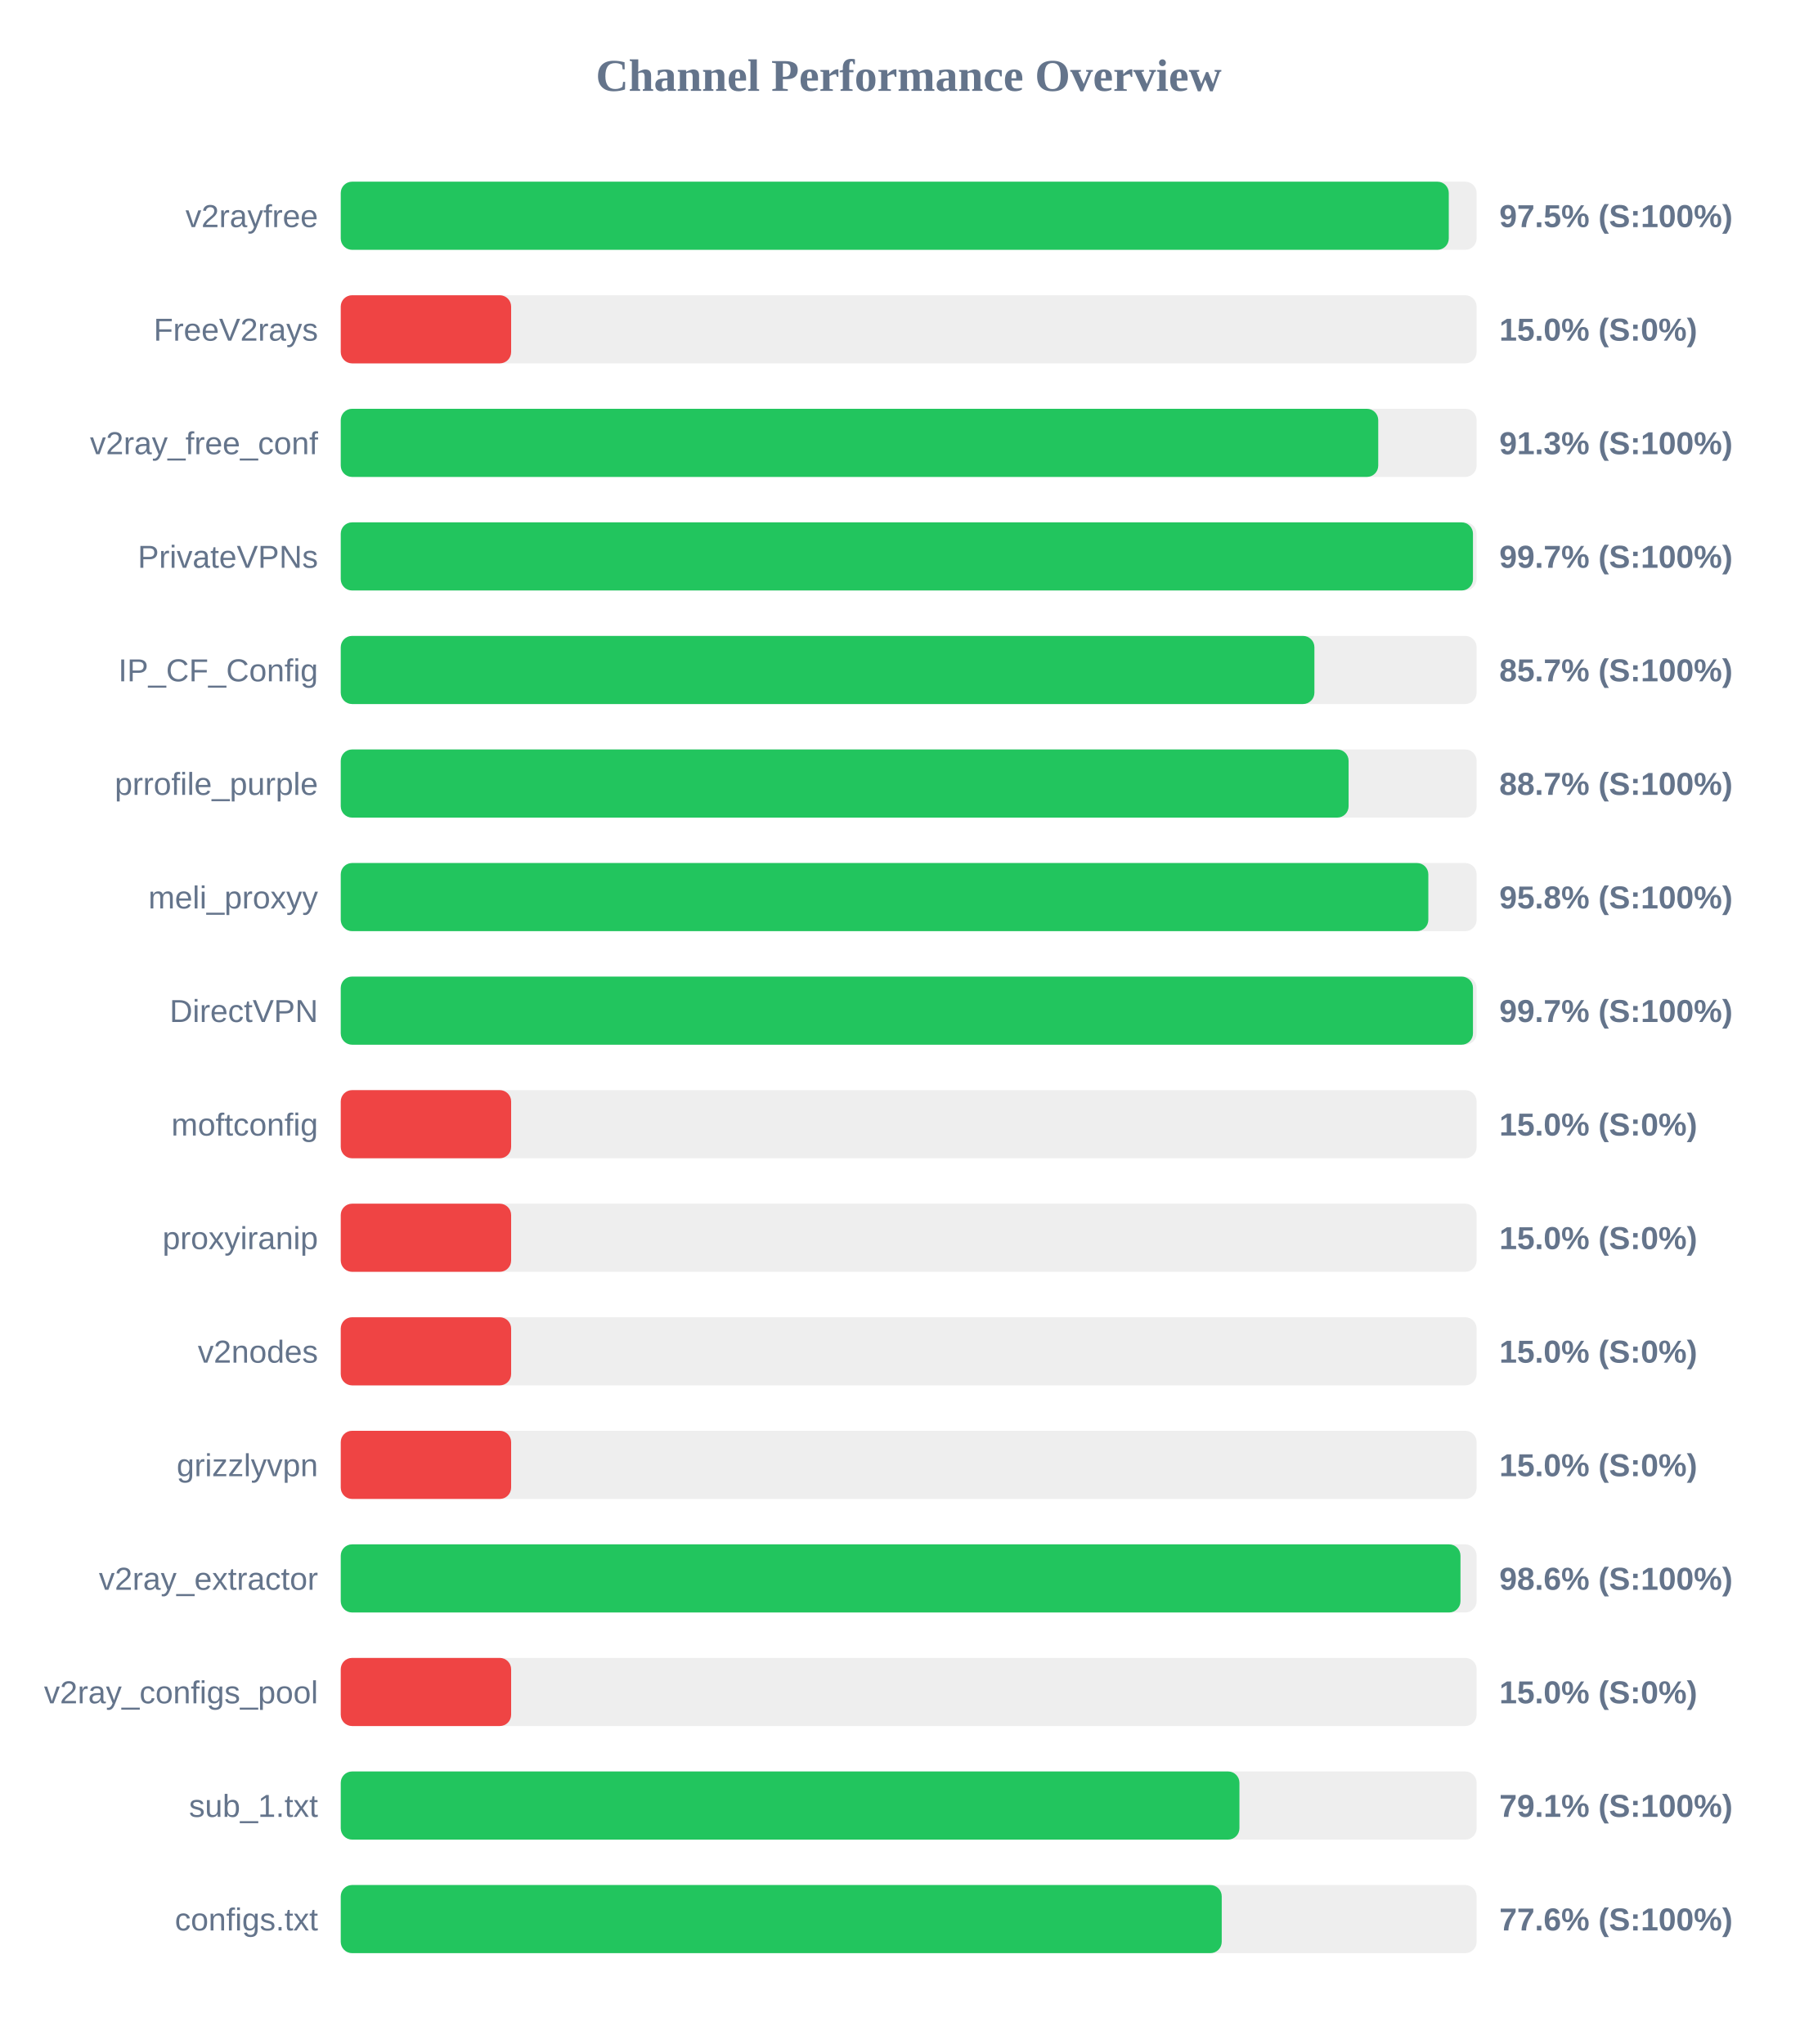
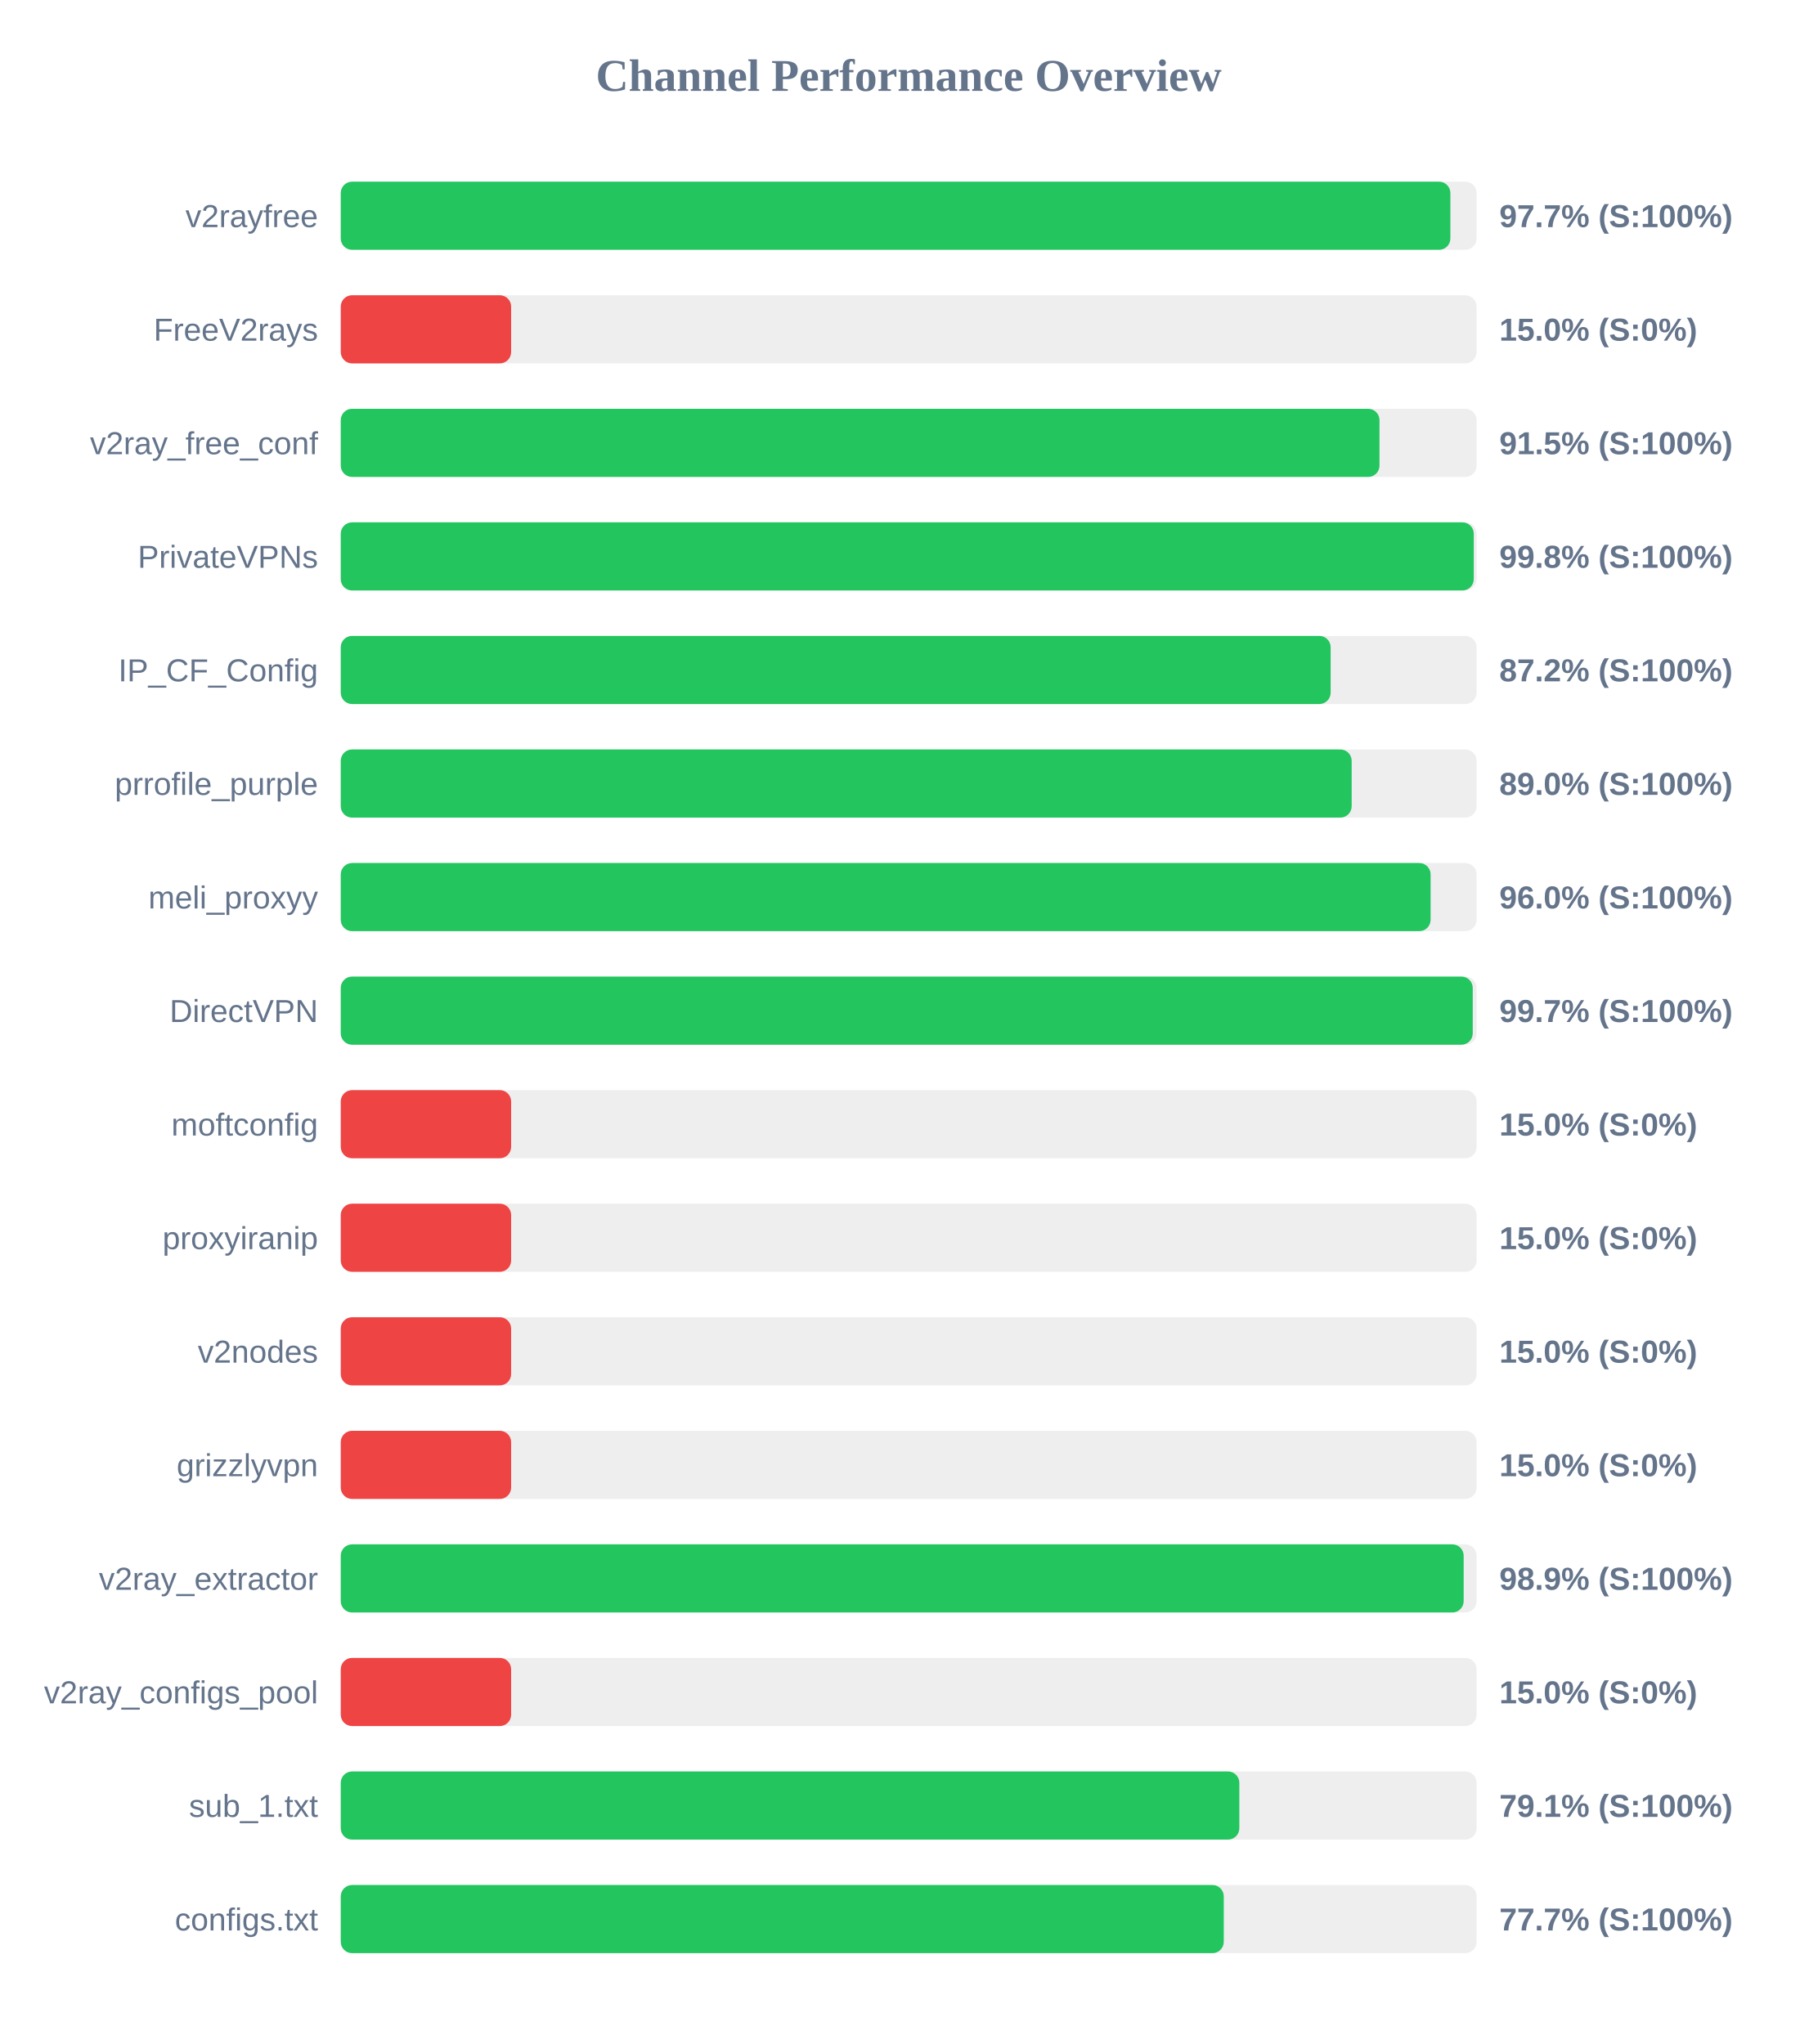
<svg xmlns="http://www.w3.org/2000/svg" width="800" height="900" version="1.1">
  <style>
        .row { font: 14px Arial; fill: #64748b; }
        .score { font: bold 14px Arial; fill: #64748b; }
    </style>
  <text x="400" y="40" text-anchor="middle" font-size="20px" font-weight="bold" fill="#64748b">Channel Performance Overview</text>
  <rect x="150" y="80" width="500" height="30" fill="#eee" rx="5" />
-   <rect x="150" y="80" width="487.75" height="30" fill="#22c55e" rx="5" />
+   <rect x="150" y="80" width="488.45" height="30" fill="#22c55e" rx="5" />
  <text x="140" y="100" text-anchor="end" class="row">v2rayfree</text>
-   <text x="660" y="100" text-anchor="start" class="score">97.5% (S:100%)</text>
+   <text x="660" y="100" text-anchor="start" class="score">97.7% (S:100%)</text>
  <rect x="150" y="130" width="500" height="30" fill="#eee" rx="5" />
  <rect x="150" y="130" width="75.0" height="30" fill="#ef4444" rx="5" />
  <text x="140" y="150" text-anchor="end" class="row">FreeV2rays</text>
  <text x="660" y="150" text-anchor="start" class="score">15.0% (S:0%)</text>
  <rect x="150" y="180" width="500" height="30" fill="#eee" rx="5" />
-   <rect x="150" y="180" width="456.7" height="30" fill="#22c55e" rx="5" />
+   <rect x="150" y="180" width="457.25" height="30" fill="#22c55e" rx="5" />
  <text x="140" y="200" text-anchor="end" class="row">v2ray_free_conf</text>
-   <text x="660" y="200" text-anchor="start" class="score">91.3% (S:100%)</text>
+   <text x="660" y="200" text-anchor="start" class="score">91.5% (S:100%)</text>
  <rect x="150" y="230" width="500" height="30" fill="#eee" rx="5" />
-   <rect x="150" y="230" width="498.4" height="30" fill="#22c55e" rx="5" />
+   <rect x="150" y="230" width="498.75" height="30" fill="#22c55e" rx="5" />
  <text x="140" y="250" text-anchor="end" class="row">PrivateVPNs</text>
-   <text x="660" y="250" text-anchor="start" class="score">99.7% (S:100%)</text>
+   <text x="660" y="250" text-anchor="start" class="score">99.8% (S:100%)</text>
  <rect x="150" y="280" width="500" height="30" fill="#eee" rx="5" />
-   <rect x="150" y="280" width="428.6" height="30" fill="#22c55e" rx="5" />
+   <rect x="150" y="280" width="435.75" height="30" fill="#22c55e" rx="5" />
  <text x="140" y="300" text-anchor="end" class="row">IP_CF_Config</text>
-   <text x="660" y="300" text-anchor="start" class="score">85.7% (S:100%)</text>
+   <text x="660" y="300" text-anchor="start" class="score">87.2% (S:100%)</text>
  <rect x="150" y="330" width="500" height="30" fill="#eee" rx="5" />
-   <rect x="150" y="330" width="443.65" height="30" fill="#22c55e" rx="5" />
+   <rect x="150" y="330" width="445.0" height="30" fill="#22c55e" rx="5" />
  <text x="140" y="350" text-anchor="end" class="row">prrofile_purple</text>
-   <text x="660" y="350" text-anchor="start" class="score">88.7% (S:100%)</text>
+   <text x="660" y="350" text-anchor="start" class="score">89.0% (S:100%)</text>
  <rect x="150" y="380" width="500" height="30" fill="#eee" rx="5" />
-   <rect x="150" y="380" width="478.75" height="30" fill="#22c55e" rx="5" />
+   <rect x="150" y="380" width="479.75" height="30" fill="#22c55e" rx="5" />
  <text x="140" y="400" text-anchor="end" class="row">meli_proxyy</text>
-   <text x="660" y="400" text-anchor="start" class="score">95.8% (S:100%)</text>
+   <text x="660" y="400" text-anchor="start" class="score">96.0% (S:100%)</text>
  <rect x="150" y="430" width="500" height="30" fill="#eee" rx="5" />
-   <rect x="150" y="430" width="498.4" height="30" fill="#22c55e" rx="5" />
+   <rect x="150" y="430" width="498.3" height="30" fill="#22c55e" rx="5" />
  <text x="140" y="450" text-anchor="end" class="row">DirectVPN</text>
  <text x="660" y="450" text-anchor="start" class="score">99.7% (S:100%)</text>
  <rect x="150" y="480" width="500" height="30" fill="#eee" rx="5" />
  <rect x="150" y="480" width="75.0" height="30" fill="#ef4444" rx="5" />
  <text x="140" y="500" text-anchor="end" class="row">moftconfig</text>
  <text x="660" y="500" text-anchor="start" class="score">15.0% (S:0%)</text>
  <rect x="150" y="530" width="500" height="30" fill="#eee" rx="5" />
  <rect x="150" y="530" width="75.0" height="30" fill="#ef4444" rx="5" />
  <text x="140" y="550" text-anchor="end" class="row">proxyiranip</text>
  <text x="660" y="550" text-anchor="start" class="score">15.0% (S:0%)</text>
  <rect x="150" y="580" width="500" height="30" fill="#eee" rx="5" />
  <rect x="150" y="580" width="75.0" height="30" fill="#ef4444" rx="5" />
  <text x="140" y="600" text-anchor="end" class="row">v2nodes</text>
  <text x="660" y="600" text-anchor="start" class="score">15.0% (S:0%)</text>
  <rect x="150" y="630" width="500" height="30" fill="#eee" rx="5" />
  <rect x="150" y="630" width="75.0" height="30" fill="#ef4444" rx="5" />
  <text x="140" y="650" text-anchor="end" class="row">grizzlyvpn</text>
  <text x="660" y="650" text-anchor="start" class="score">15.0% (S:0%)</text>
  <rect x="150" y="680" width="500" height="30" fill="#eee" rx="5" />
-   <rect x="150" y="680" width="492.9" height="30" fill="#22c55e" rx="5" />
+   <rect x="150" y="680" width="494.3" height="30" fill="#22c55e" rx="5" />
  <text x="140" y="700" text-anchor="end" class="row">v2ray_extractor</text>
-   <text x="660" y="700" text-anchor="start" class="score">98.6% (S:100%)</text>
+   <text x="660" y="700" text-anchor="start" class="score">98.9% (S:100%)</text>
  <rect x="150" y="730" width="500" height="30" fill="#eee" rx="5" />
  <rect x="150" y="730" width="75.0" height="30" fill="#ef4444" rx="5" />
  <text x="140" y="750" text-anchor="end" class="row">v2ray_configs_pool</text>
  <text x="660" y="750" text-anchor="start" class="score">15.0% (S:0%)</text>
  <rect x="150" y="780" width="500" height="30" fill="#eee" rx="5" />
-   <rect x="150" y="780" width="395.6" height="30" fill="#22c55e" rx="5" />
+   <rect x="150" y="780" width="395.55" height="30" fill="#22c55e" rx="5" />
  <text x="140" y="800" text-anchor="end" class="row">sub_1.txt</text>
  <text x="660" y="800" text-anchor="start" class="score">79.1% (S:100%)</text>
  <rect x="150" y="830" width="500" height="30" fill="#eee" rx="5" />
-   <rect x="150" y="830" width="387.8" height="30" fill="#22c55e" rx="5" />
+   <rect x="150" y="830" width="388.7" height="30" fill="#22c55e" rx="5" />
  <text x="140" y="850" text-anchor="end" class="row">configs.txt</text>
-   <text x="660" y="850" text-anchor="start" class="score">77.6% (S:100%)</text>
+   <text x="660" y="850" text-anchor="start" class="score">77.7% (S:100%)</text>
</svg>
